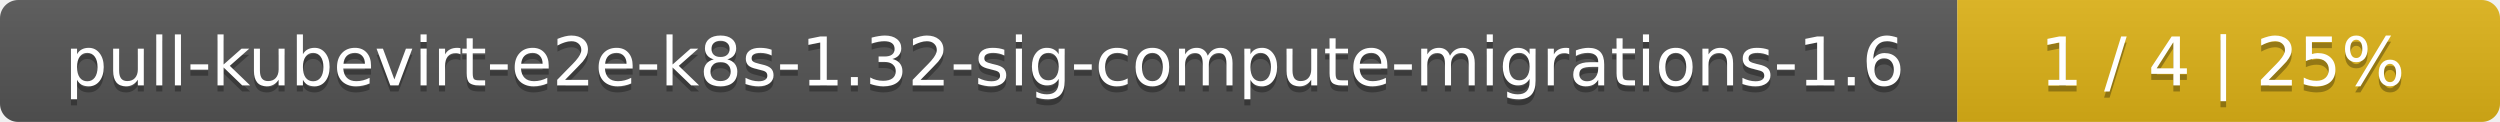
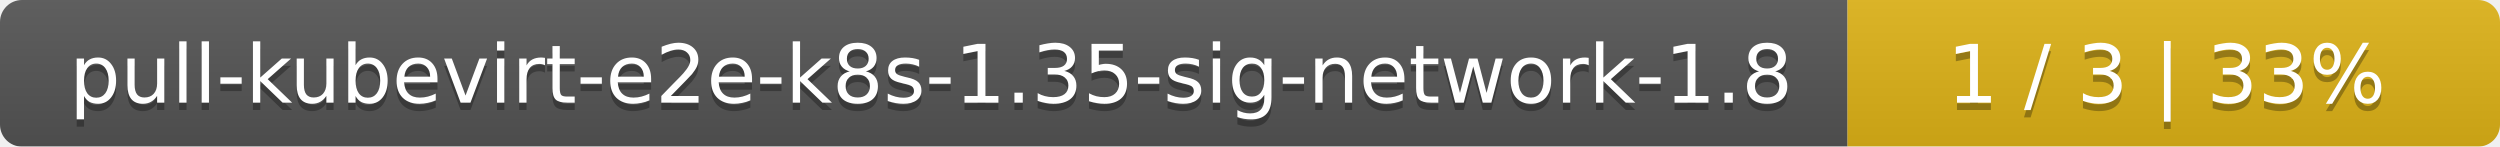
- <svg xmlns="http://www.w3.org/2000/svg" width="410" height="20">
+ <svg xmlns="http://www.w3.org/2000/svg" width="341" height="20">
  <linearGradient id="smooth" x2="0" y2="100%">
    <stop offset="0" stop-color="#bbb" stop-opacity=".1" />
    <stop offset="1" stop-opacity=".1" />
  </linearGradient>
  <mask id="round">
-     <rect width="410" height="20" rx="3" fill="#fff" />
+     <rect width="341" height="20" rx="3" fill="#fff" />
  </mask>
  <g mask="url(#round)">
-     <rect width="321" height="20" fill="#555" />
-     <rect x="321" width="89" height="20" fill="#dfb317" />
-     <rect width="410" height="20" fill="url(#smooth)" />
+     <rect width="252" height="20" fill="#555" />
+     <rect x="252" width="89" height="20" fill="#dfb317" />
+     <rect width="341" height="20" fill="url(#smooth)" />
  </g>
  <g fill="#fff" text-anchor="middle" font-family="DejaVu Sans,Verdana,Geneva,sans-serif" font-size="11">
-     <text x="161.5" y="15" fill="#010101" fill-opacity=".3">pull-kubevirt-e2e-k8s-1.32-sig-compute-migrations-1.6</text>
-     <text x="161.5" y="14">pull-kubevirt-e2e-k8s-1.32-sig-compute-migrations-1.6</text>
-     <text x="364.5" y="15" fill="#010101" fill-opacity=".3">1 / 4    |    25%</text>
-     <text x="364.5" y="14">1 / 4    |    25%</text>
+     <text x="127" y="15" fill="#010101" fill-opacity=".3">pull-kubevirt-e2e-k8s-1.35-sig-network-1.8</text>
+     <text x="127" y="14">pull-kubevirt-e2e-k8s-1.35-sig-network-1.8</text>
+     <text x="295.5" y="15" fill="#010101" fill-opacity=".3">1 / 3    |    33%</text>
+     <text x="295.5" y="14">1 / 3    |    33%</text>
  </g>
</svg>
